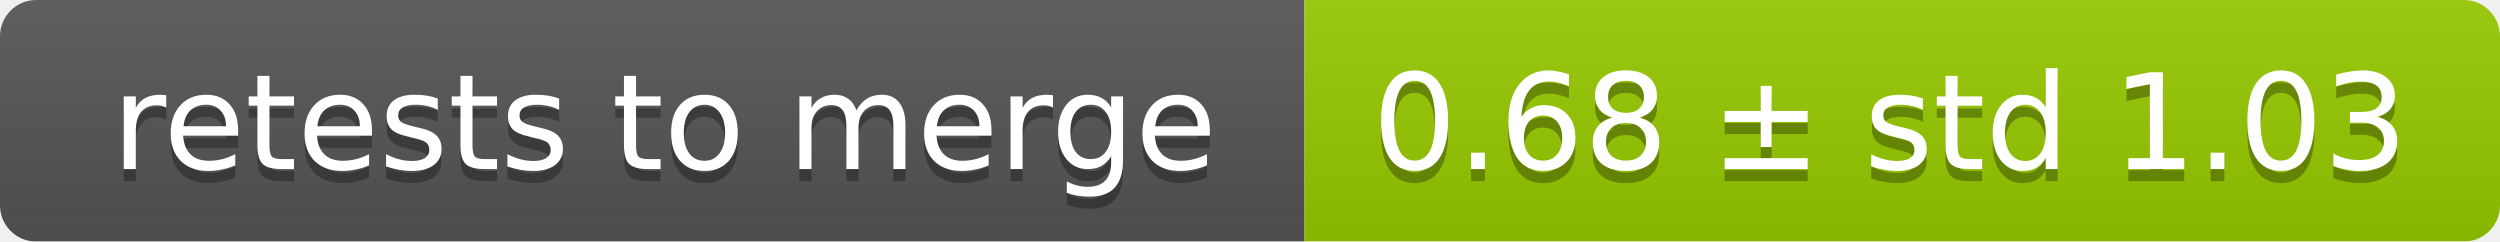
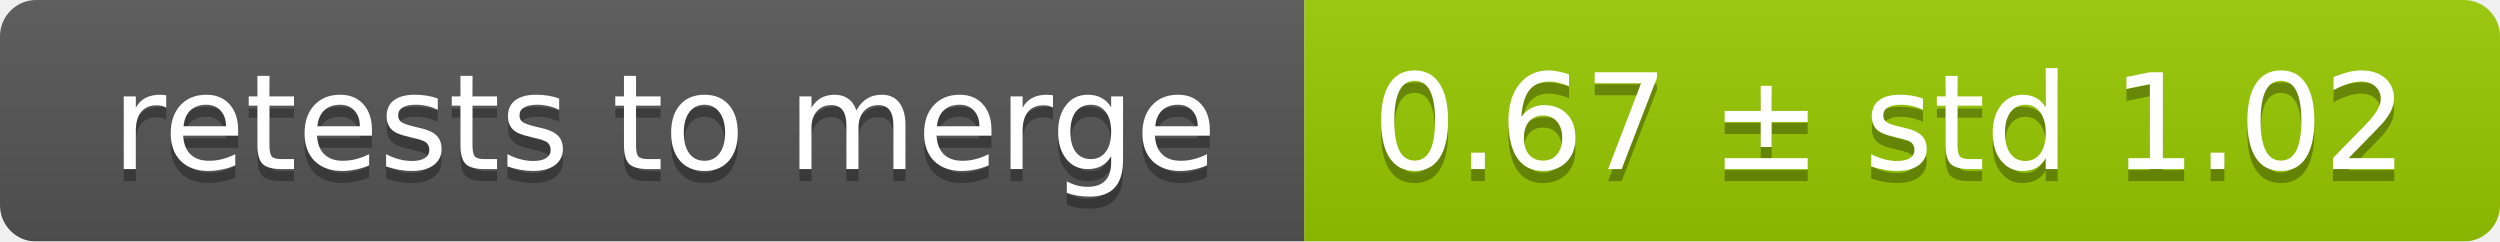
<svg xmlns="http://www.w3.org/2000/svg" width="207" height="20">
  <linearGradient id="smooth" x2="0" y2="100%">
    <stop offset="0" stop-color="#bbb" stop-opacity=".1" />
    <stop offset="1" stop-opacity=".1" />
  </linearGradient>
  <mask id="round">
    <rect width="207" height="20" rx="3" fill="#fff" />
  </mask>
  <g mask="url(#round)">
    <rect width="108" height="20" fill="#555" />
    <rect x="108" width="99" height="20" fill="#97ca00" />
    <rect width="207" height="20" fill="url(#smooth)" />
  </g>
  <g fill="#fff" text-anchor="middle" font-family="DejaVu Sans,Verdana,Geneva,sans-serif" font-size="11">
    <text x="55" y="15" fill="#010101" fill-opacity=".3">retests to merge</text>
    <text x="55" y="14">retests to merge</text>
-     <text x="156.5" y="15" fill="#010101" fill-opacity=".3">0.68 ± std 1.03</text>
-     <text x="156.5" y="14">0.68 ± std 1.03</text>
+     <text x="156.5" y="15" fill="#010101" fill-opacity=".3">0.67 ± std 1.02</text>
+     <text x="156.5" y="14">0.67 ± std 1.02</text>
  </g>
</svg>
